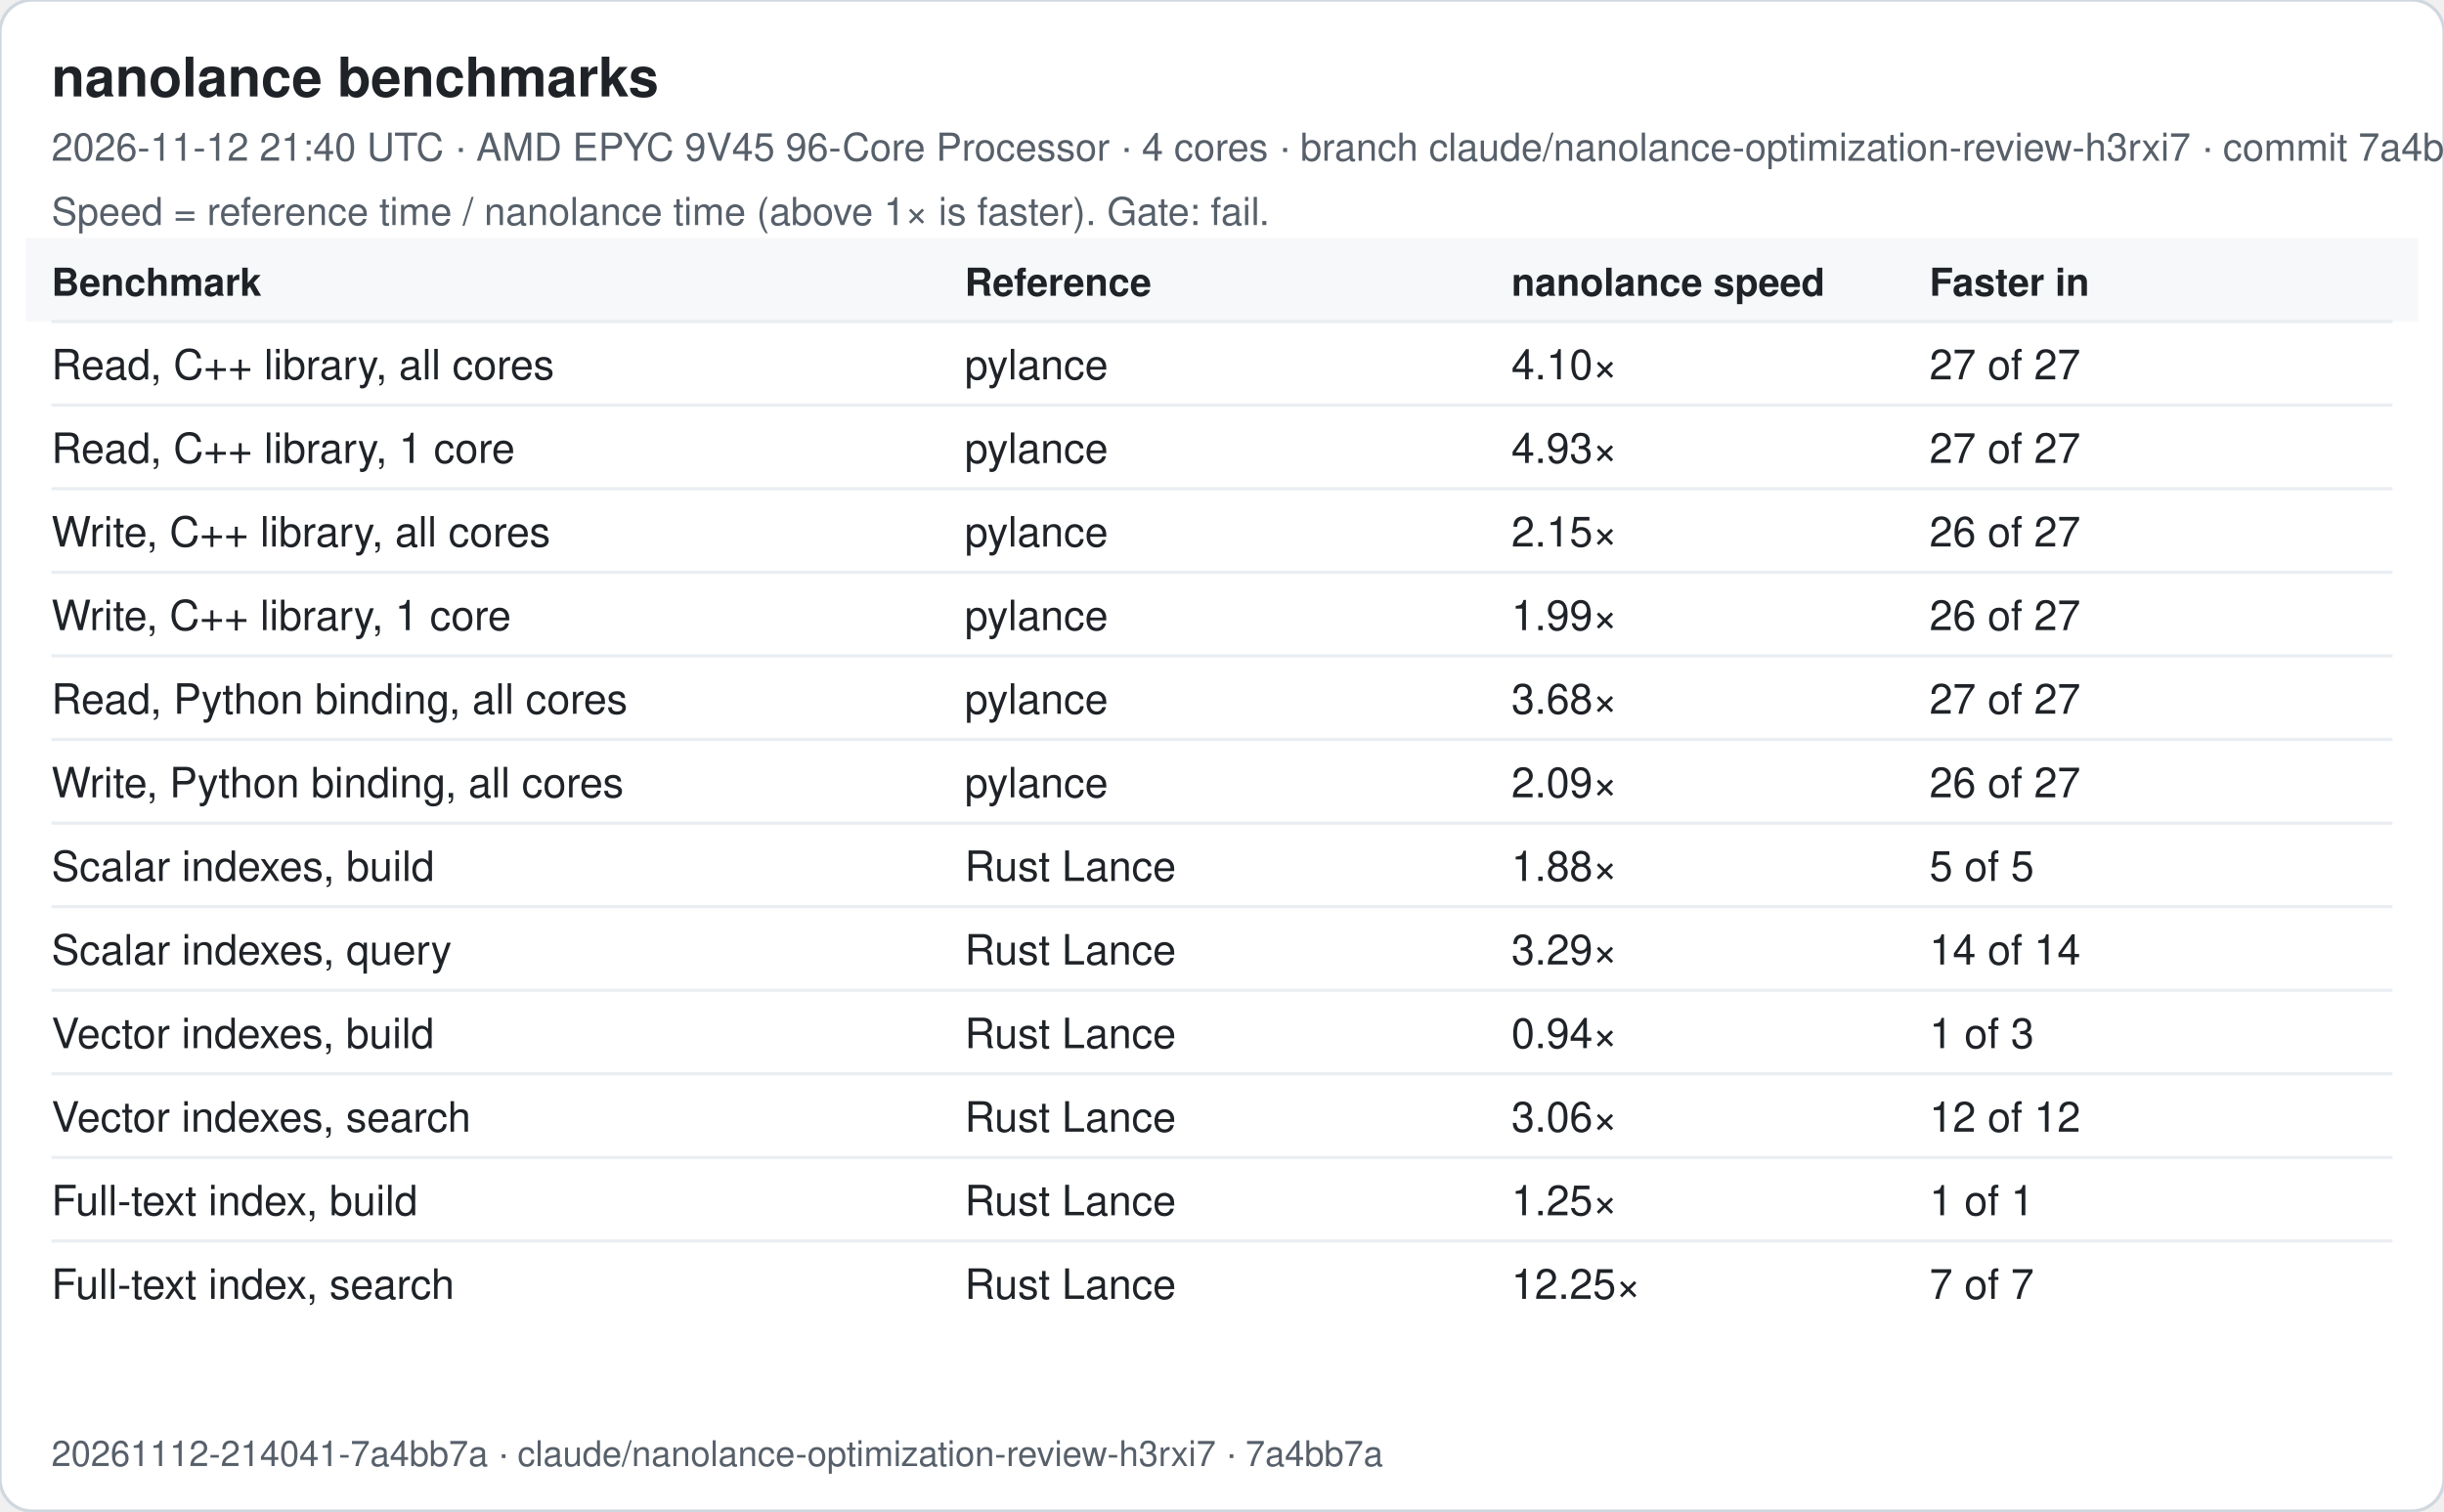
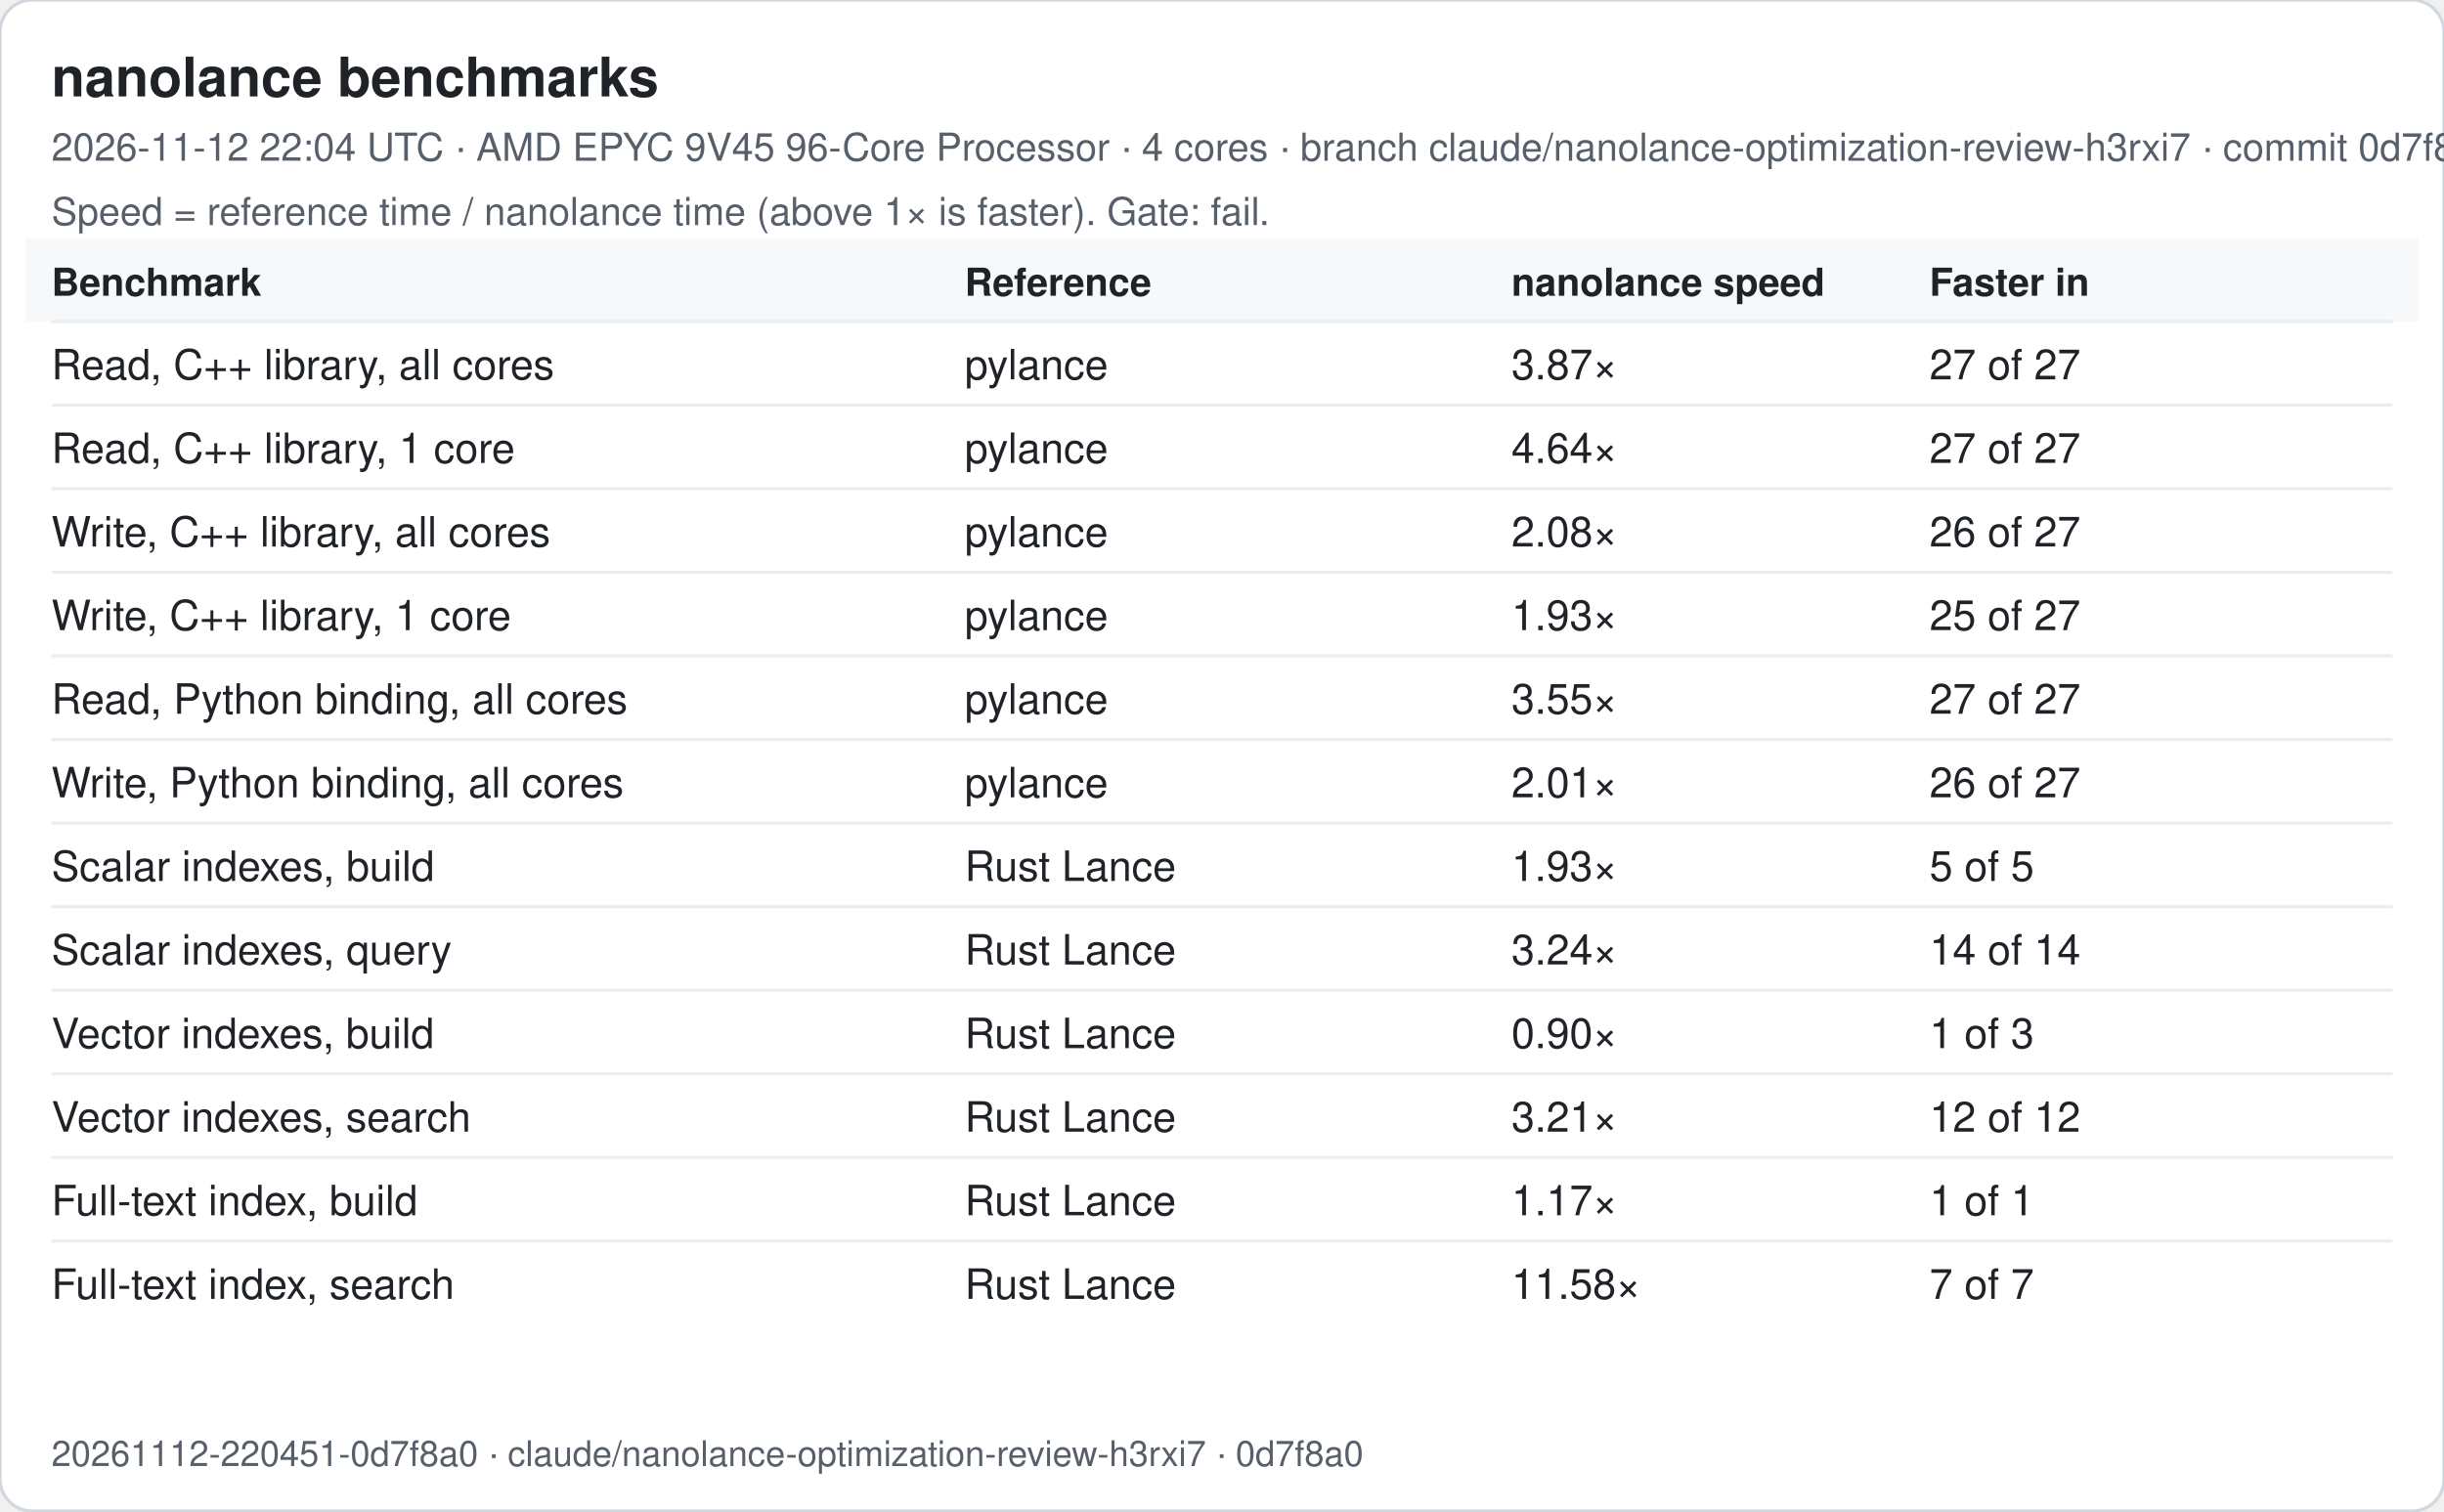
<svg xmlns="http://www.w3.org/2000/svg" width="760" height="470" viewBox="0 0 760 470" font-family="-apple-system, Segoe UI, Helvetica, Arial, sans-serif">
  <rect width="760" height="470" rx="10" fill="#ffffff" stroke="#d0d7de" />
  <text x="16" y="30" font-size="17" font-weight="600" fill="#1f2328">nanolance benchmarks</text>
-   <text x="16" y="50" font-size="12" fill="#57606a">2026-11-12 21:40 UTC · AMD EPYC 9V45 96-Core Processor · 4 cores · branch claude/nanolance-optimization-review-h3rxi7 · commit 7a4bb7a</text>
+   <text x="16" y="50" font-size="12" fill="#57606a">2026-11-12 22:04 UTC · AMD EPYC 9V45 96-Core Processor · 4 cores · branch claude/nanolance-optimization-review-h3rxi7 · commit 0d7f8a0</text>
  <text x="16" y="70" font-size="12" fill="#57606a">Speed = reference time / nanolance time (above 1× is faster). Gate: fail.</text>
  <rect x="8" y="74" width="744" height="26" fill="#f6f8fa" />
  <text x="16" y="92" font-size="12" font-weight="600" fill="#1f2328">Benchmark</text>
  <text x="300" y="92" font-size="12" font-weight="600" fill="#1f2328">Reference</text>
  <text x="470" y="92" font-size="12" font-weight="600" fill="#1f2328">nanolance speed</text>
  <text x="600" y="92" font-size="12" font-weight="600" fill="#1f2328">Faster in</text>
  <line x1="16" x2="744" y1="100" y2="100" stroke="#eaeef2" />
  <text x="16" y="118" font-size="13" fill="#1f2328">Read, C++ library, all cores</text>
  <text x="300" y="118" font-size="13" fill="#1f2328">pylance</text>
-   <text x="470" y="118" font-size="13" fill="#1f2328">4.10×</text>
+   <text x="470" y="118" font-size="13" fill="#1f2328">3.87×</text>
  <text x="600" y="118" font-size="13" fill="#1f2328">27 of 27</text>
  <line x1="16" x2="744" y1="126" y2="126" stroke="#eaeef2" />
  <text x="16" y="144" font-size="13" fill="#1f2328">Read, C++ library, 1 core</text>
  <text x="300" y="144" font-size="13" fill="#1f2328">pylance</text>
-   <text x="470" y="144" font-size="13" fill="#1f2328">4.93×</text>
+   <text x="470" y="144" font-size="13" fill="#1f2328">4.64×</text>
  <text x="600" y="144" font-size="13" fill="#1f2328">27 of 27</text>
  <line x1="16" x2="744" y1="152" y2="152" stroke="#eaeef2" />
  <text x="16" y="170" font-size="13" fill="#1f2328">Write, C++ library, all cores</text>
  <text x="300" y="170" font-size="13" fill="#1f2328">pylance</text>
-   <text x="470" y="170" font-size="13" fill="#1f2328">2.15×</text>
+   <text x="470" y="170" font-size="13" fill="#1f2328">2.08×</text>
  <text x="600" y="170" font-size="13" fill="#1f2328">26 of 27</text>
  <line x1="16" x2="744" y1="178" y2="178" stroke="#eaeef2" />
  <text x="16" y="196" font-size="13" fill="#1f2328">Write, C++ library, 1 core</text>
  <text x="300" y="196" font-size="13" fill="#1f2328">pylance</text>
-   <text x="470" y="196" font-size="13" fill="#1f2328">1.99×</text>
-   <text x="600" y="196" font-size="13" fill="#1f2328">26 of 27</text>
+   <text x="470" y="196" font-size="13" fill="#1f2328">1.93×</text>
+   <text x="600" y="196" font-size="13" fill="#1f2328">25 of 27</text>
  <line x1="16" x2="744" y1="204" y2="204" stroke="#eaeef2" />
  <text x="16" y="222" font-size="13" fill="#1f2328">Read, Python binding, all cores</text>
  <text x="300" y="222" font-size="13" fill="#1f2328">pylance</text>
-   <text x="470" y="222" font-size="13" fill="#1f2328">3.68×</text>
+   <text x="470" y="222" font-size="13" fill="#1f2328">3.55×</text>
  <text x="600" y="222" font-size="13" fill="#1f2328">27 of 27</text>
  <line x1="16" x2="744" y1="230" y2="230" stroke="#eaeef2" />
  <text x="16" y="248" font-size="13" fill="#1f2328">Write, Python binding, all cores</text>
  <text x="300" y="248" font-size="13" fill="#1f2328">pylance</text>
-   <text x="470" y="248" font-size="13" fill="#1f2328">2.09×</text>
+   <text x="470" y="248" font-size="13" fill="#1f2328">2.01×</text>
  <text x="600" y="248" font-size="13" fill="#1f2328">26 of 27</text>
  <line x1="16" x2="744" y1="256" y2="256" stroke="#eaeef2" />
  <text x="16" y="274" font-size="13" fill="#1f2328">Scalar indexes, build</text>
  <text x="300" y="274" font-size="13" fill="#1f2328">Rust Lance</text>
-   <text x="470" y="274" font-size="13" fill="#1f2328">1.88×</text>
+   <text x="470" y="274" font-size="13" fill="#1f2328">1.93×</text>
  <text x="600" y="274" font-size="13" fill="#1f2328">5 of 5</text>
  <line x1="16" x2="744" y1="282" y2="282" stroke="#eaeef2" />
  <text x="16" y="300" font-size="13" fill="#1f2328">Scalar indexes, query</text>
  <text x="300" y="300" font-size="13" fill="#1f2328">Rust Lance</text>
-   <text x="470" y="300" font-size="13" fill="#1f2328">3.29×</text>
+   <text x="470" y="300" font-size="13" fill="#1f2328">3.24×</text>
  <text x="600" y="300" font-size="13" fill="#1f2328">14 of 14</text>
  <line x1="16" x2="744" y1="308" y2="308" stroke="#eaeef2" />
  <text x="16" y="326" font-size="13" fill="#1f2328">Vector indexes, build</text>
  <text x="300" y="326" font-size="13" fill="#1f2328">Rust Lance</text>
-   <text x="470" y="326" font-size="13" fill="#1f2328">0.94×</text>
+   <text x="470" y="326" font-size="13" fill="#1f2328">0.90×</text>
  <text x="600" y="326" font-size="13" fill="#1f2328">1 of 3</text>
  <line x1="16" x2="744" y1="334" y2="334" stroke="#eaeef2" />
  <text x="16" y="352" font-size="13" fill="#1f2328">Vector indexes, search</text>
  <text x="300" y="352" font-size="13" fill="#1f2328">Rust Lance</text>
-   <text x="470" y="352" font-size="13" fill="#1f2328">3.06×</text>
+   <text x="470" y="352" font-size="13" fill="#1f2328">3.21×</text>
  <text x="600" y="352" font-size="13" fill="#1f2328">12 of 12</text>
  <line x1="16" x2="744" y1="360" y2="360" stroke="#eaeef2" />
  <text x="16" y="378" font-size="13" fill="#1f2328">Full-text index, build</text>
  <text x="300" y="378" font-size="13" fill="#1f2328">Rust Lance</text>
-   <text x="470" y="378" font-size="13" fill="#1f2328">1.25×</text>
+   <text x="470" y="378" font-size="13" fill="#1f2328">1.17×</text>
  <text x="600" y="378" font-size="13" fill="#1f2328">1 of 1</text>
  <line x1="16" x2="744" y1="386" y2="386" stroke="#eaeef2" />
  <text x="16" y="404" font-size="13" fill="#1f2328">Full-text index, search</text>
  <text x="300" y="404" font-size="13" fill="#1f2328">Rust Lance</text>
-   <text x="470" y="404" font-size="13" fill="#1f2328">12.25×</text>
+   <text x="470" y="404" font-size="13" fill="#1f2328">11.58×</text>
  <text x="600" y="404" font-size="13" fill="#1f2328">7 of 7</text>
-   <text x="16" y="456" font-size="11" fill="#57606a">20261112-214041-7a4bb7a · claude/nanolance-optimization-review-h3rxi7 · 7a4bb7a</text>
+   <text x="16" y="456" font-size="11" fill="#57606a">20261112-220451-0d7f8a0 · claude/nanolance-optimization-review-h3rxi7 · 0d7f8a0</text>
</svg>
